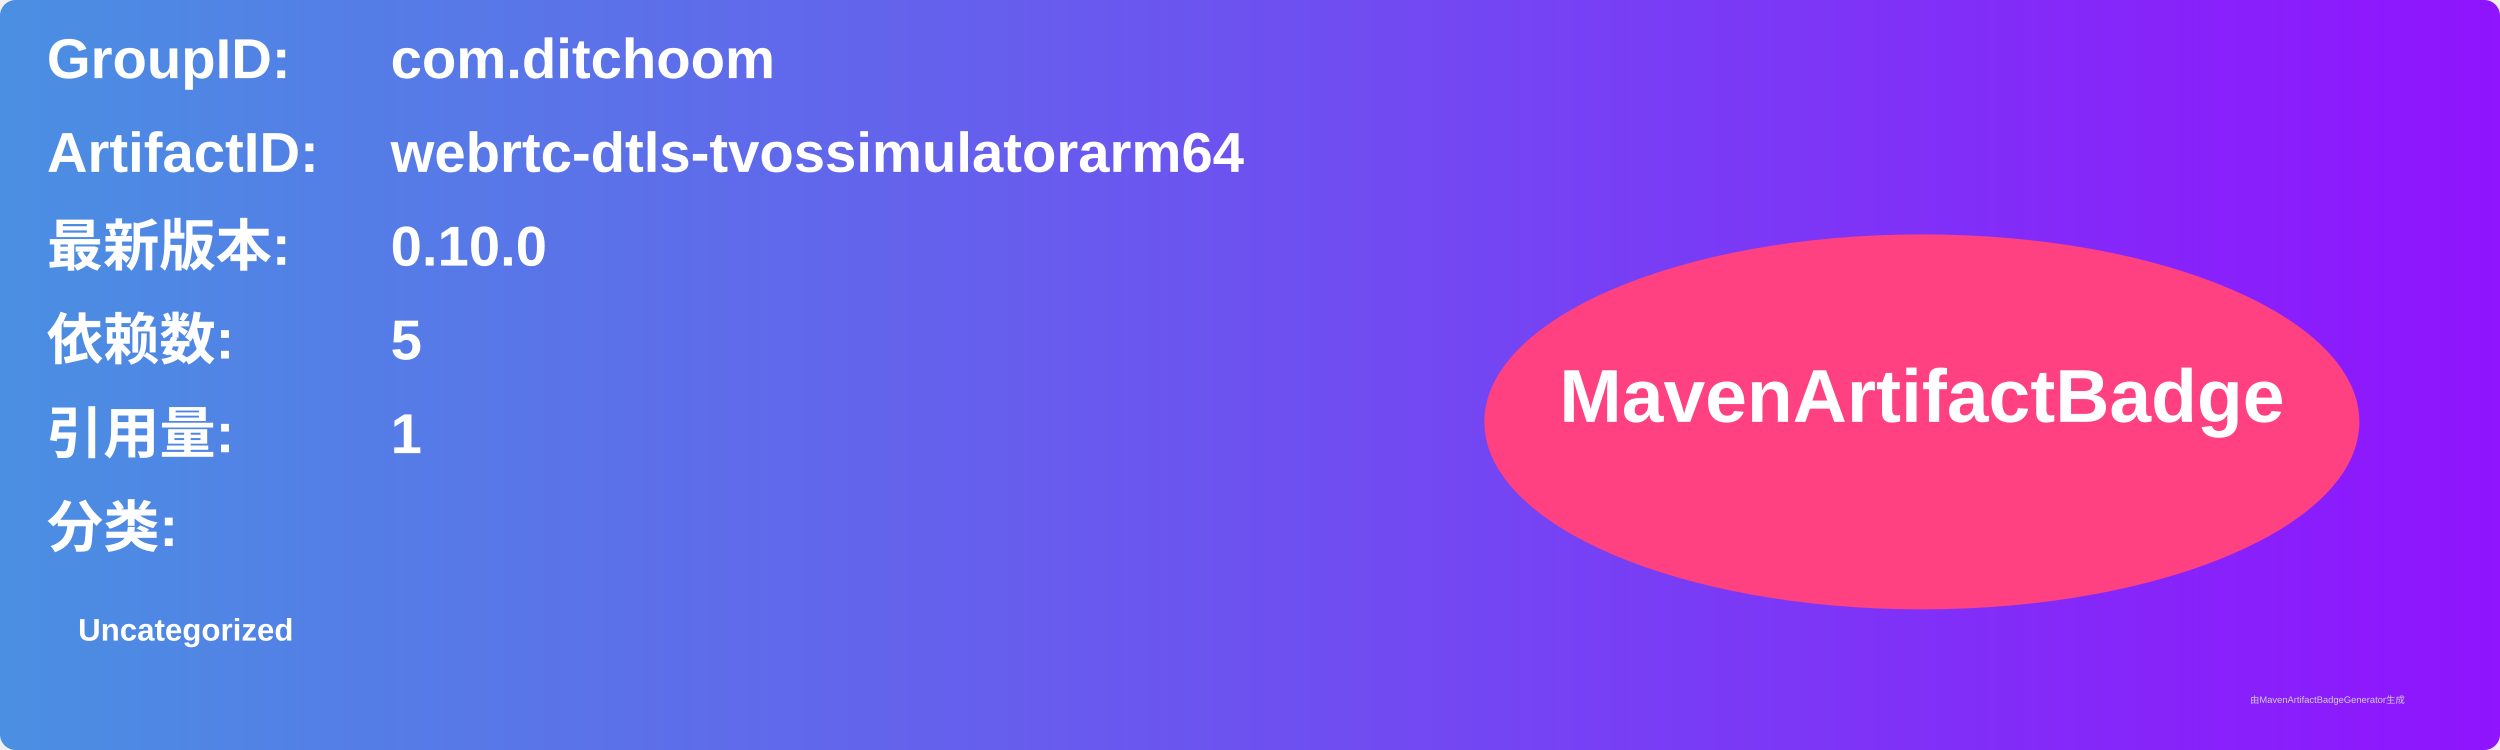
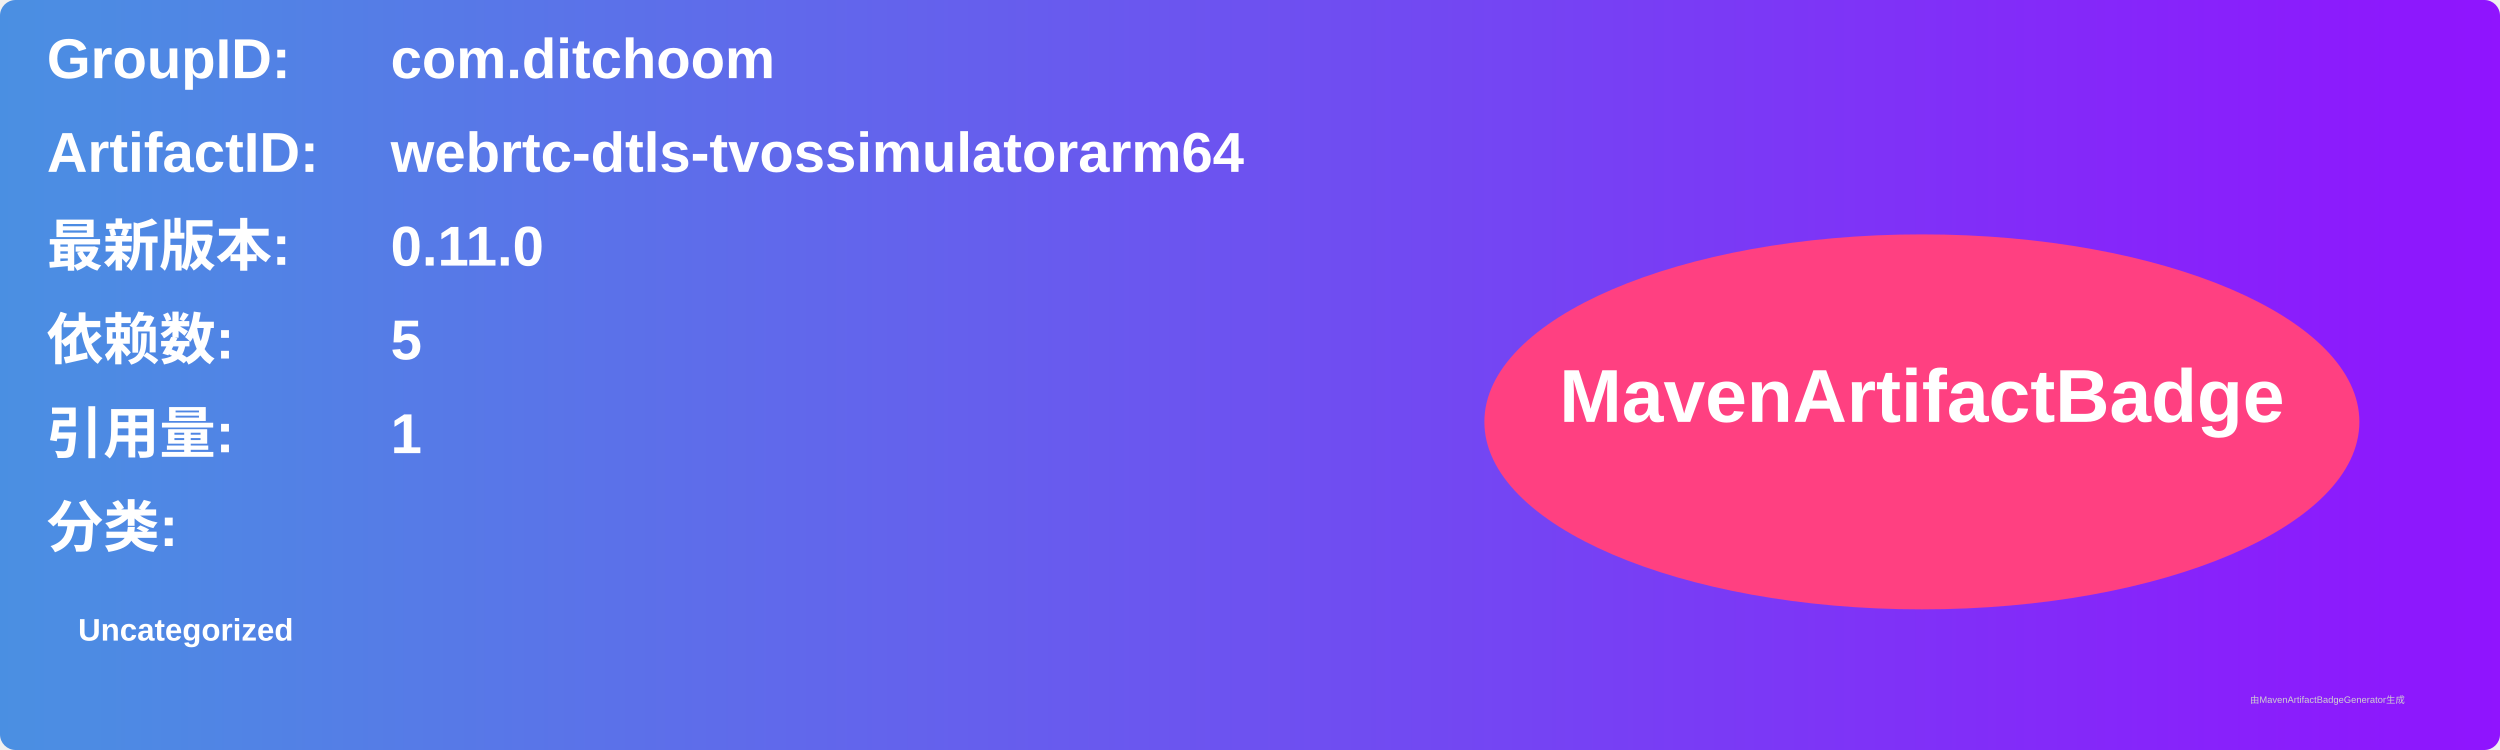
<svg xmlns="http://www.w3.org/2000/svg" width="800" height="240" viewBox="0 0 800 240">
  <linearGradient id="grad" x1="0%" y1="0%" x2="100%" y2="0%">
    <stop offset="0%" stop-color="#4a90e2" />
    <stop offset="100%" stop-color="#9013fe" />
  </linearGradient>
  <rect width="100%" height="100%" rx="5" ry="5" fill="url(#grad)" />
  <g transform="translate(15, 15)">
    <text x="0" y="10" font-family="Arial" font-size="18" fill="white" font-weight="bold" width="260">GroupID:</text>
    <text x="110" y="10" font-family="Arial" font-size="18" fill="white" font-weight="bold" width="460">com.ditchoom</text>
    <text x="0" y="40" font-family="Arial" font-size="18" fill="white" font-weight="bold" width="260">ArtifactID:</text>
    <text x="110" y="40" font-family="Arial" font-size="18" fill="white" font-weight="bold" width="460">webrtc-dtls-tvossimulatorarm64</text>
    <text x="0" y="70" font-family="Arial" font-size="18" fill="white" font-weight="bold">最新版本:</text>
    <text x="110" y="70" font-family="Arial" font-size="18" fill="white" font-weight="bold">
-       <tspan font-weight="bold">0.10.0</tspan>
+       <tspan font-weight="bold">0.11.0</tspan>
    </text>
    <text x="0" y="100" font-family="Arial" font-size="18" fill="white" font-weight="bold">依赖数: </text>
    <text x="110" y="100" font-family="Arial" font-size="18" fill="white">
      <tspan font-weight="bold">5</tspan>
    </text>
    <text x="0" y="130" font-family="Arial" font-size="18" fill="white" font-weight="bold">引用量: </text>
    <text x="110" y="130" font-family="Arial" font-size="18" fill="white">
      <tspan font-weight="bold">1</tspan>
    </text>
    <text x="0" y="160" font-family="Arial" font-size="18" fill="white" font-weight="bold">分类:</text>
    <text x="10" y="190" font-family="Arial" font-size="10" fill="white">
      <tspan font-weight="bold">Uncategorized</tspan>
    </text>
    <ellipse cx="600" cy="120" rx="140" ry="60" fill="#ff4081" />
    <text x="600" y="120" text-anchor="middle" font-family="Arial" font-size="24" fill="white" font-weight="bold">MavenArtifactBadge</text>
  </g>
  <text x="720" y="225" font-family="Arial" font-size="3" fill="#d0d0d0">由MavenArtifactBadgeGenerator生成</text>
</svg>
